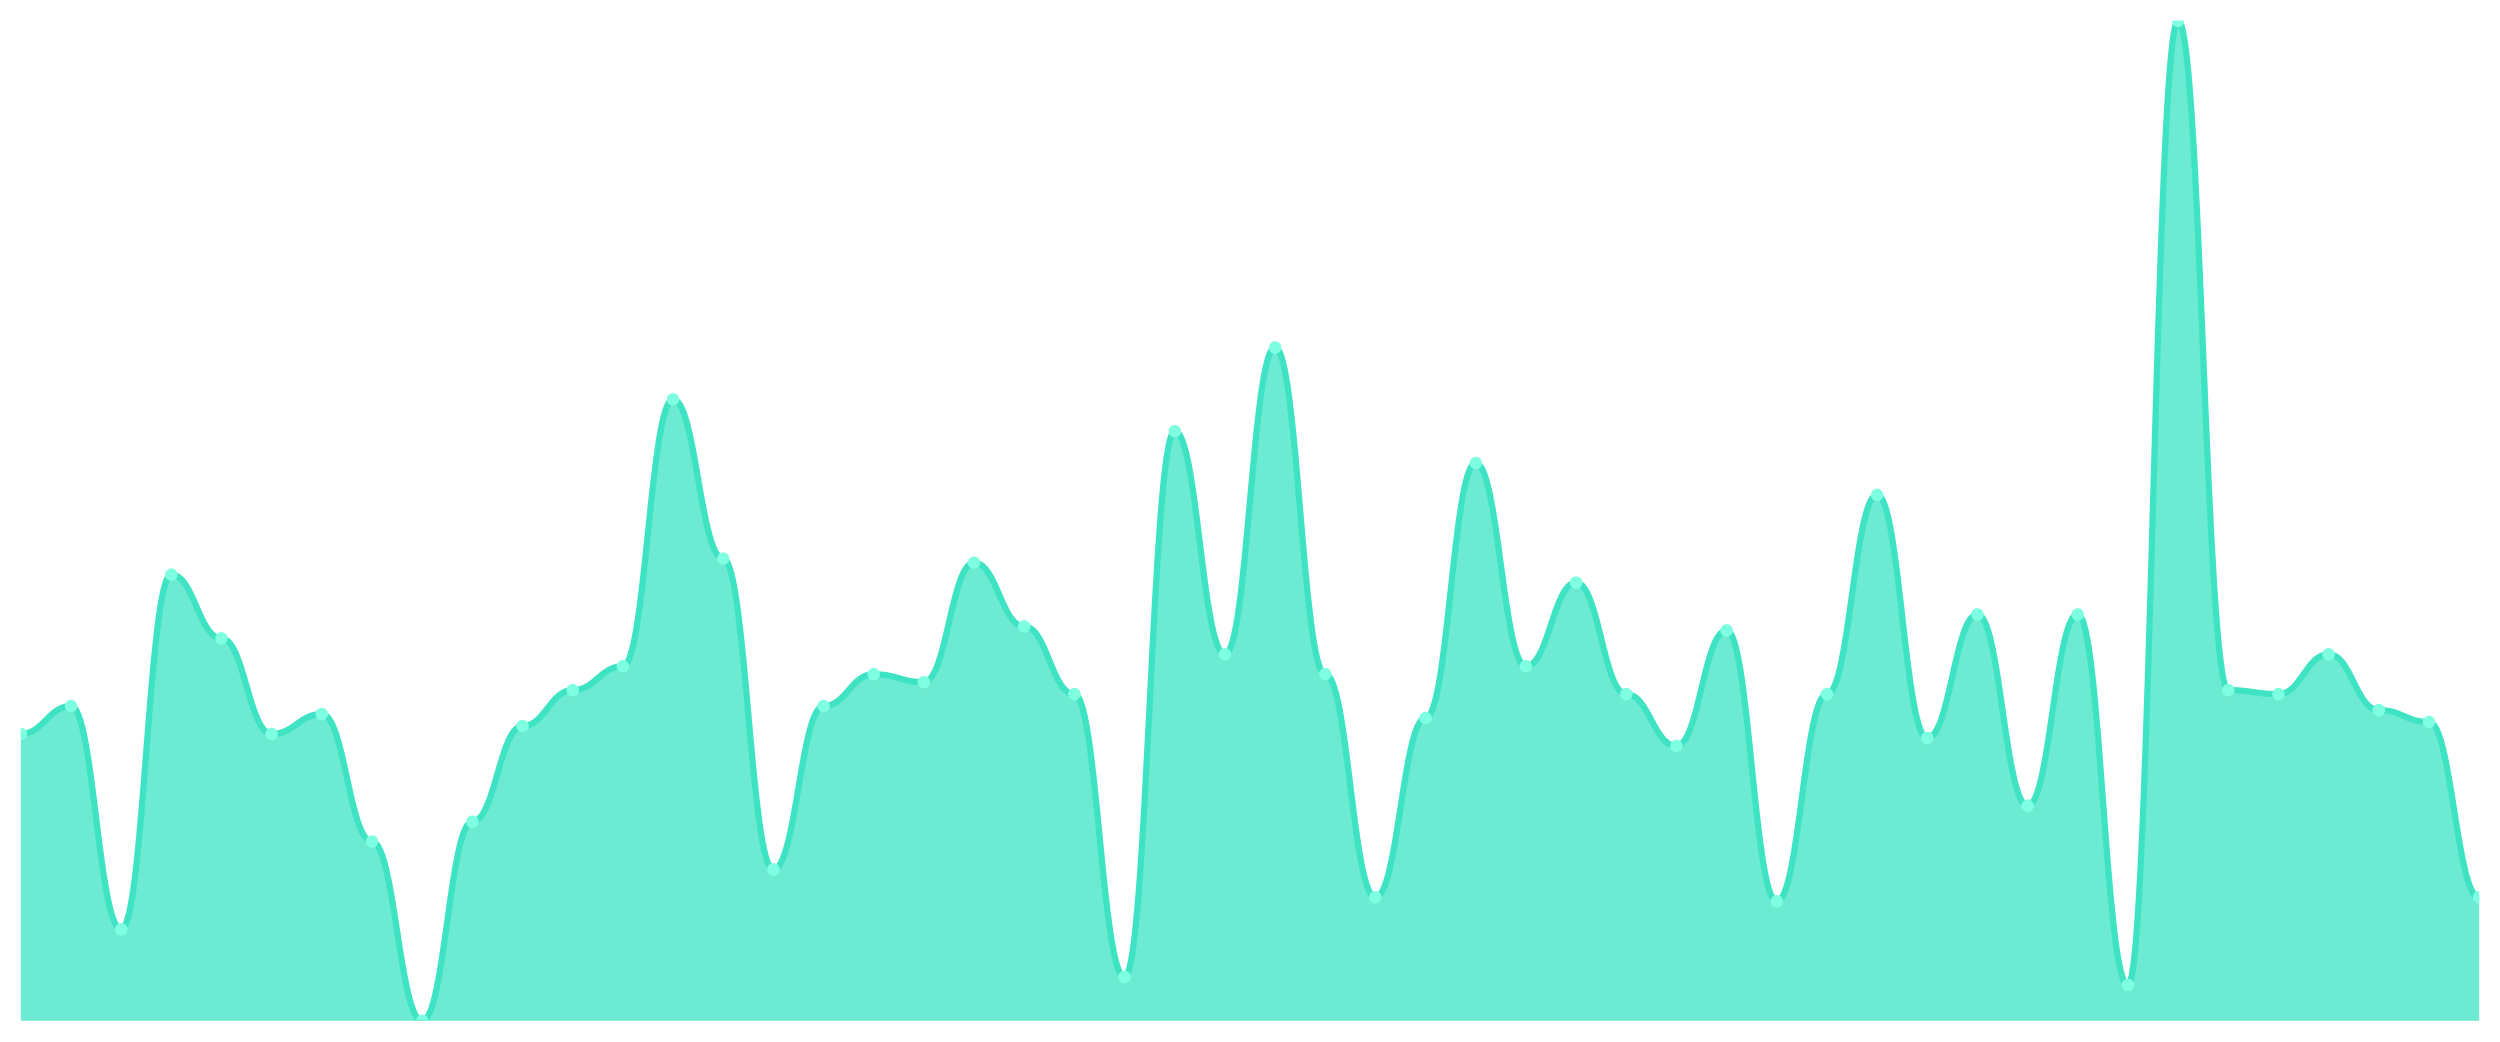
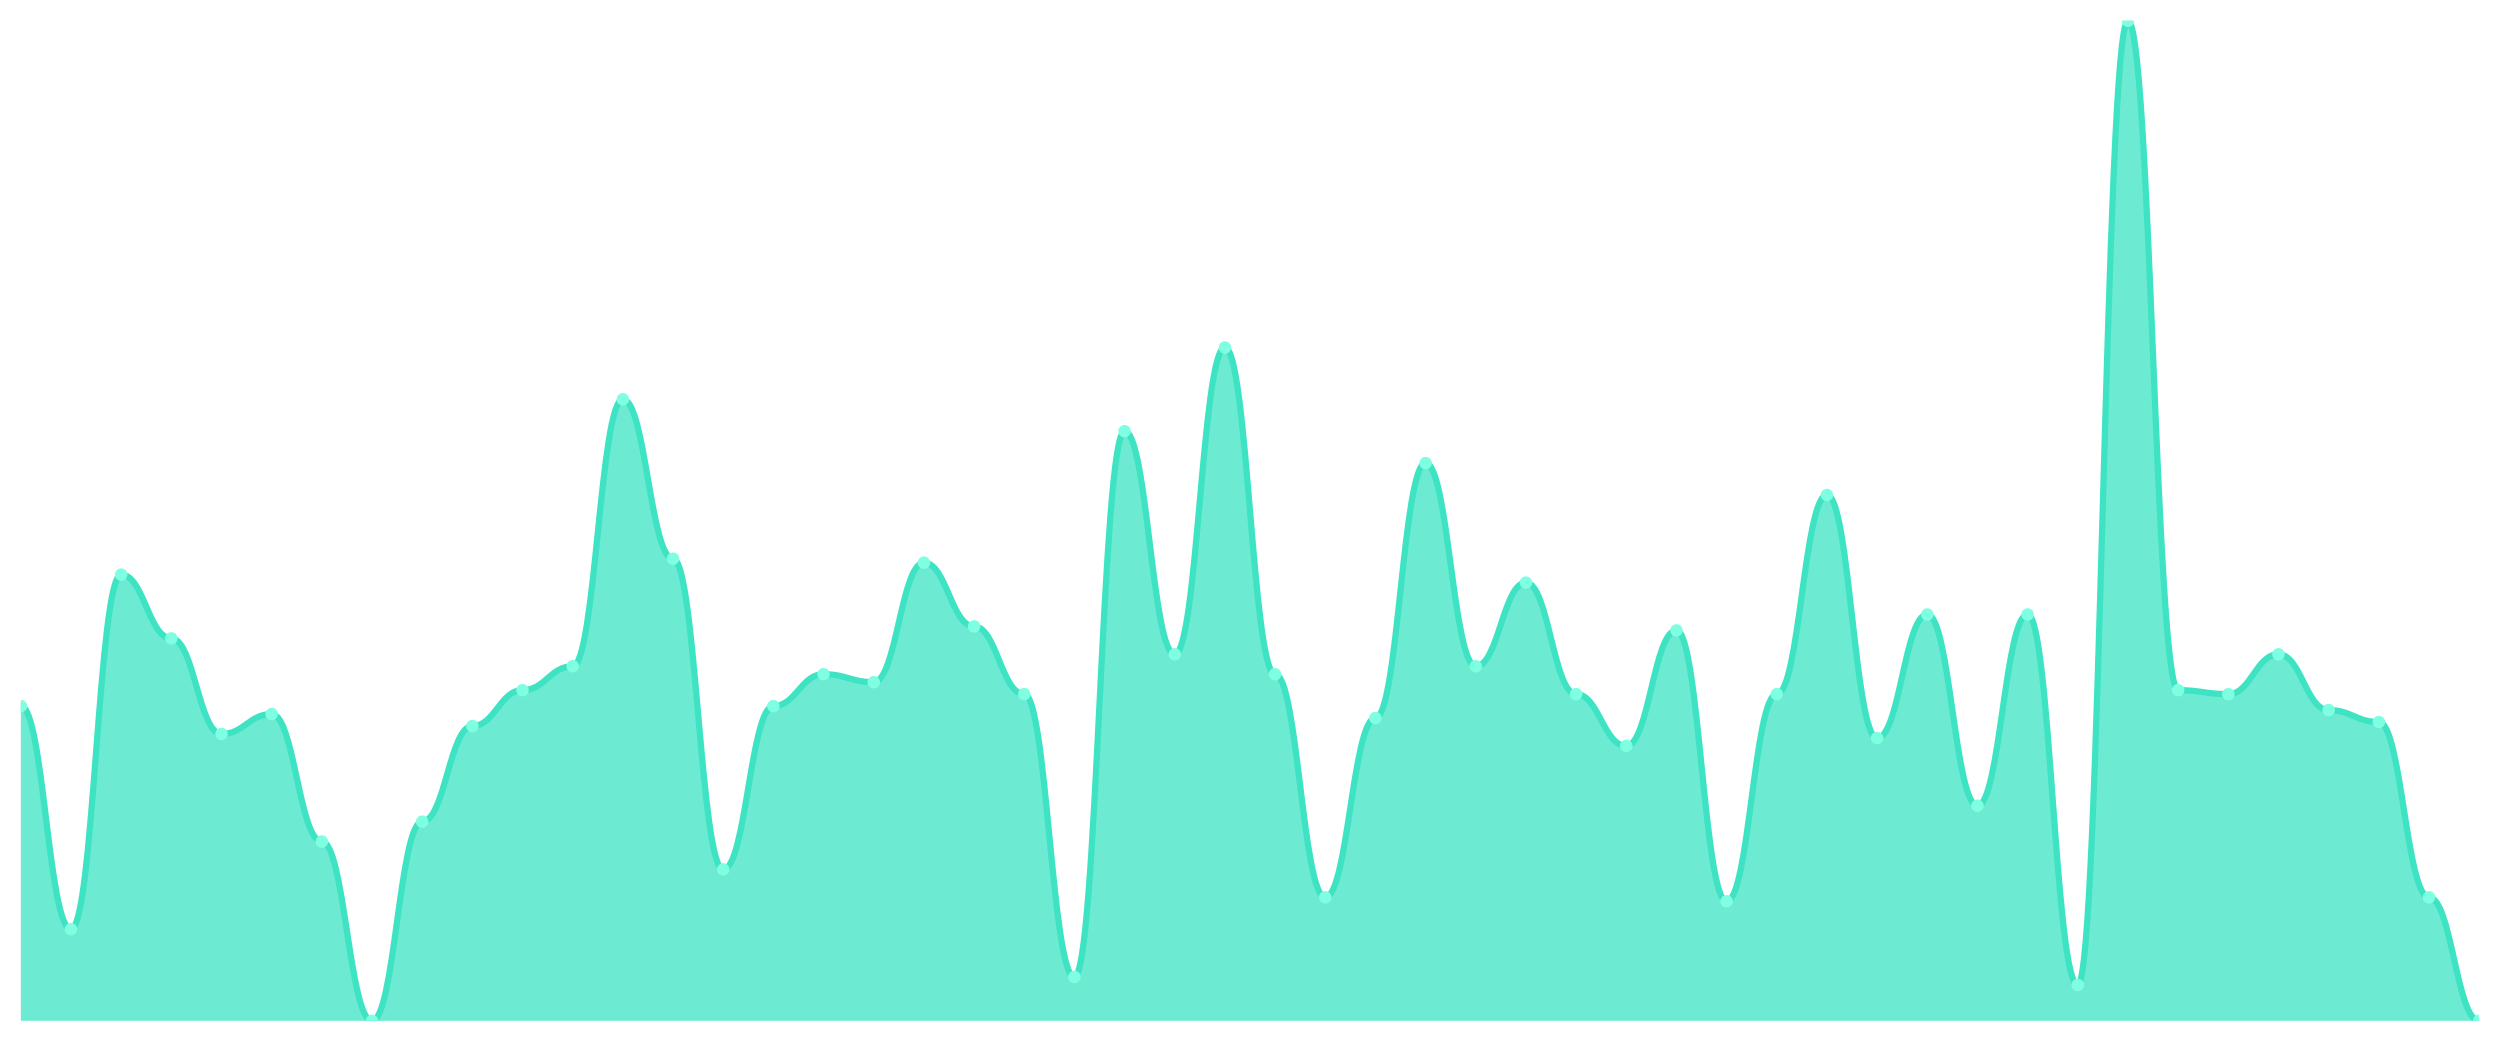
<svg xmlns="http://www.w3.org/2000/svg" viewBox="0 0 1200 500" width="1200" height="500">
  <defs>
    <clipPath id="c">
      <rect x="10" y="10" width="1180" height="480" />
    </clipPath>
  </defs>
  <rect width="1200" height="500" fill="none" />
  <g clip-path="url(#c)">
-     <path d="M 10,490 L 10,352.311 C 20.837,352.311 23.245,338.924 34.082,338.924 C 44.918,338.924 47.327,446.016 58.163,446.016 C 69,446.016 71.408,275.817 82.245,275.817 C 93.082,275.817 95.49,306.414 106.327,306.414 C 117.163,306.414 119.571,352.311 130.408,352.311 C 141.245,352.311 143.653,342.749 154.49,342.749 C 165.327,342.749 167.735,403.944 178.571,403.944 C 189.408,403.944 191.816,490 202.653,490 C 213.49,490 215.898,394.382 226.735,394.382 C 237.571,394.382 239.98,348.486 250.816,348.486 C 261.653,348.486 264.061,331.275 274.898,331.275 C 285.735,331.275 288.143,319.801 298.98,319.801 C 309.816,319.801 312.224,191.673 323.061,191.673 C 333.898,191.673 336.306,268.167 347.143,268.167 C 357.98,268.167 360.388,417.331 371.224,417.331 C 382.061,417.331 384.469,338.924 395.306,338.924 C 406.143,338.924 408.551,323.625 419.388,323.625 C 430.224,323.625 432.633,327.45 443.469,327.45 C 454.306,327.45 456.714,270.08 467.551,270.08 C 478.388,270.08 480.796,300.677 491.633,300.677 C 502.469,300.677 504.878,333.187 515.714,333.187 C 526.551,333.187 528.959,468.964 539.796,468.964 C 550.633,468.964 553.041,206.972 563.878,206.972 C 574.714,206.972 577.122,314.064 587.959,314.064 C 598.796,314.064 601.204,166.813 612.041,166.813 C 622.878,166.813 625.286,323.625 636.122,323.625 C 646.959,323.625 649.367,430.717 660.204,430.717 C 671.041,430.717 673.449,344.661 684.286,344.661 C 695.122,344.661 697.531,222.271 708.367,222.271 C 719.204,222.271 721.612,319.801 732.449,319.801 C 743.286,319.801 745.694,279.641 756.531,279.641 C 767.367,279.641 769.776,333.187 780.612,333.187 C 791.449,333.187 793.857,358.048 804.694,358.048 C 815.531,358.048 817.939,302.59 828.776,302.59 C 839.612,302.59 842.02,432.629 852.857,432.629 C 863.694,432.629 866.102,333.187 876.939,333.187 C 887.776,333.187 890.184,237.57 901.02,237.57 C 911.857,237.57 914.265,354.223 925.102,354.223 C 935.939,354.223 938.347,294.94 949.184,294.94 C 960.02,294.94 962.429,386.733 973.265,386.733 C 984.102,386.733 986.51,294.94 997.347,294.94 C 1008.184,294.94 1010.592,472.789 1021.429,472.789 C 1032.265,472.789 1034.673,10 1045.51,10 C 1056.347,10 1058.755,331.275 1069.592,331.275 C 1080.429,331.275 1082.837,333.187 1093.673,333.187 C 1104.51,333.187 1106.918,314.064 1117.755,314.064 C 1128.592,314.064 1131,340.837 1141.837,340.837 C 1152.673,340.837 1155.082,346.574 1165.918,346.574 C 1176.755,346.574 1179.163,430.717 1190,430.717 L 1190,490 Z" fill="rgba(61,227,195,0.75)" />
-     <path d="M 10,352.311 C 20.837,352.311 23.245,338.924 34.082,338.924 C 44.918,338.924 47.327,446.016 58.163,446.016 C 69,446.016 71.408,275.817 82.245,275.817 C 93.082,275.817 95.49,306.414 106.327,306.414 C 117.163,306.414 119.571,352.311 130.408,352.311 C 141.245,352.311 143.653,342.749 154.49,342.749 C 165.327,342.749 167.735,403.944 178.571,403.944 C 189.408,403.944 191.816,490 202.653,490 C 213.49,490 215.898,394.382 226.735,394.382 C 237.571,394.382 239.98,348.486 250.816,348.486 C 261.653,348.486 264.061,331.275 274.898,331.275 C 285.735,331.275 288.143,319.801 298.98,319.801 C 309.816,319.801 312.224,191.673 323.061,191.673 C 333.898,191.673 336.306,268.167 347.143,268.167 C 357.98,268.167 360.388,417.331 371.224,417.331 C 382.061,417.331 384.469,338.924 395.306,338.924 C 406.143,338.924 408.551,323.625 419.388,323.625 C 430.224,323.625 432.633,327.45 443.469,327.45 C 454.306,327.45 456.714,270.08 467.551,270.08 C 478.388,270.08 480.796,300.677 491.633,300.677 C 502.469,300.677 504.878,333.187 515.714,333.187 C 526.551,333.187 528.959,468.964 539.796,468.964 C 550.633,468.964 553.041,206.972 563.878,206.972 C 574.714,206.972 577.122,314.064 587.959,314.064 C 598.796,314.064 601.204,166.813 612.041,166.813 C 622.878,166.813 625.286,323.625 636.122,323.625 C 646.959,323.625 649.367,430.717 660.204,430.717 C 671.041,430.717 673.449,344.661 684.286,344.661 C 695.122,344.661 697.531,222.271 708.367,222.271 C 719.204,222.271 721.612,319.801 732.449,319.801 C 743.286,319.801 745.694,279.641 756.531,279.641 C 767.367,279.641 769.776,333.187 780.612,333.187 C 791.449,333.187 793.857,358.048 804.694,358.048 C 815.531,358.048 817.939,302.59 828.776,302.59 C 839.612,302.59 842.02,432.629 852.857,432.629 C 863.694,432.629 866.102,333.187 876.939,333.187 C 887.776,333.187 890.184,237.57 901.02,237.57 C 911.857,237.57 914.265,354.223 925.102,354.223 C 935.939,354.223 938.347,294.94 949.184,294.94 C 960.02,294.94 962.429,386.733 973.265,386.733 C 984.102,386.733 986.51,294.94 997.347,294.94 C 1008.184,294.94 1010.592,472.789 1021.429,472.789 C 1032.265,472.789 1034.673,10 1045.51,10 C 1056.347,10 1058.755,331.275 1069.592,331.275 C 1080.429,331.275 1082.837,333.187 1093.673,333.187 C 1104.51,333.187 1106.918,314.064 1117.755,314.064 C 1128.592,314.064 1131,340.837 1141.837,340.837 C 1152.673,340.837 1155.082,346.574 1165.918,346.574 C 1176.755,346.574 1179.163,430.717 1190,430.717" fill="none" stroke="#3de3c3" stroke-width="3" stroke-linecap="round" stroke-linejoin="round" />
-     <circle cx="10" cy="352.311" r="3" fill="#7fffe1" />
-     <circle cx="34.082" cy="338.924" r="3" fill="#7fffe1" />
-     <circle cx="58.163" cy="446.016" r="3" fill="#7fffe1" />
-     <circle cx="82.245" cy="275.817" r="3" fill="#7fffe1" />
-     <circle cx="106.327" cy="306.414" r="3" fill="#7fffe1" />
-     <circle cx="130.408" cy="352.311" r="3" fill="#7fffe1" />
-     <circle cx="154.49" cy="342.749" r="3" fill="#7fffe1" />
-     <circle cx="178.571" cy="403.944" r="3" fill="#7fffe1" />
-     <circle cx="202.653" cy="490" r="3" fill="#7fffe1" />
-     <circle cx="226.735" cy="394.382" r="3" fill="#7fffe1" />
-     <circle cx="250.816" cy="348.486" r="3" fill="#7fffe1" />
-     <circle cx="274.898" cy="331.275" r="3" fill="#7fffe1" />
-     <circle cx="298.98" cy="319.801" r="3" fill="#7fffe1" />
-     <circle cx="323.061" cy="191.673" r="3" fill="#7fffe1" />
-     <circle cx="347.143" cy="268.167" r="3" fill="#7fffe1" />
-     <circle cx="371.224" cy="417.331" r="3" fill="#7fffe1" />
-     <circle cx="395.306" cy="338.924" r="3" fill="#7fffe1" />
-     <circle cx="419.388" cy="323.625" r="3" fill="#7fffe1" />
-     <circle cx="443.469" cy="327.45" r="3" fill="#7fffe1" />
-     <circle cx="467.551" cy="270.08" r="3" fill="#7fffe1" />
-     <circle cx="491.633" cy="300.677" r="3" fill="#7fffe1" />
-     <circle cx="515.714" cy="333.187" r="3" fill="#7fffe1" />
-     <circle cx="539.796" cy="468.964" r="3" fill="#7fffe1" />
-     <circle cx="563.878" cy="206.972" r="3" fill="#7fffe1" />
-     <circle cx="587.959" cy="314.064" r="3" fill="#7fffe1" />
-     <circle cx="612.041" cy="166.813" r="3" fill="#7fffe1" />
-     <circle cx="636.122" cy="323.625" r="3" fill="#7fffe1" />
-     <circle cx="660.204" cy="430.717" r="3" fill="#7fffe1" />
-     <circle cx="684.286" cy="344.661" r="3" fill="#7fffe1" />
-     <circle cx="708.367" cy="222.271" r="3" fill="#7fffe1" />
-     <circle cx="732.449" cy="319.801" r="3" fill="#7fffe1" />
-     <circle cx="756.531" cy="279.641" r="3" fill="#7fffe1" />
-     <circle cx="780.612" cy="333.187" r="3" fill="#7fffe1" />
-     <circle cx="804.694" cy="358.048" r="3" fill="#7fffe1" />
-     <circle cx="828.776" cy="302.59" r="3" fill="#7fffe1" />
-     <circle cx="852.857" cy="432.629" r="3" fill="#7fffe1" />
-     <circle cx="876.939" cy="333.187" r="3" fill="#7fffe1" />
-     <circle cx="901.02" cy="237.57" r="3" fill="#7fffe1" />
-     <circle cx="925.102" cy="354.223" r="3" fill="#7fffe1" />
-     <circle cx="949.184" cy="294.94" r="3" fill="#7fffe1" />
-     <circle cx="973.265" cy="386.733" r="3" fill="#7fffe1" />
-     <circle cx="997.347" cy="294.94" r="3" fill="#7fffe1" />
-     <circle cx="1021.429" cy="472.789" r="3" fill="#7fffe1" />
-     <circle cx="1045.51" cy="10" r="3" fill="#7fffe1" />
-     <circle cx="1069.592" cy="331.275" r="3" fill="#7fffe1" />
-     <circle cx="1093.673" cy="333.187" r="3" fill="#7fffe1" />
-     <circle cx="1117.755" cy="314.064" r="3" fill="#7fffe1" />
-     <circle cx="1141.837" cy="340.837" r="3" fill="#7fffe1" />
-     <circle cx="1165.918" cy="346.574" r="3" fill="#7fffe1" />
-     <circle cx="1190" cy="430.717" r="3" fill="#7fffe1" />
+     <path d="M 10,490 L 10,338.924 C 20.837,338.924 23.245,446.016 34.082,446.016 C 44.918,446.016 47.327,275.817 58.163,275.817 C 69,275.817 71.408,306.414 82.245,306.414 C 93.082,306.414 95.49,352.311 106.327,352.311 C 117.163,352.311 119.571,342.749 130.408,342.749 C 141.245,342.749 143.653,403.944 154.49,403.944 C 165.327,403.944 167.735,490 178.571,490 C 189.408,490 191.816,394.382 202.653,394.382 C 213.49,394.382 215.898,348.486 226.735,348.486 C 237.571,348.486 239.98,331.275 250.816,331.275 C 261.653,331.275 264.061,319.801 274.898,319.801 C 285.735,319.801 288.143,191.673 298.98,191.673 C 309.816,191.673 312.224,268.167 323.061,268.167 C 333.898,268.167 336.306,417.331 347.143,417.331 C 357.98,417.331 360.388,338.924 371.224,338.924 C 382.061,338.924 384.469,323.625 395.306,323.625 C 406.143,323.625 408.551,327.45 419.388,327.45 C 430.224,327.45 432.633,270.08 443.469,270.08 C 454.306,270.08 456.714,300.677 467.551,300.677 C 478.388,300.677 480.796,333.187 491.633,333.187 C 502.469,333.187 504.878,468.964 515.714,468.964 C 526.551,468.964 528.959,206.972 539.796,206.972 C 550.633,206.972 553.041,314.064 563.878,314.064 C 574.714,314.064 577.122,166.813 587.959,166.813 C 598.796,166.813 601.204,323.625 612.041,323.625 C 622.878,323.625 625.286,430.717 636.122,430.717 C 646.959,430.717 649.367,344.661 660.204,344.661 C 671.041,344.661 673.449,222.271 684.286,222.271 C 695.122,222.271 697.531,319.801 708.367,319.801 C 719.204,319.801 721.612,279.641 732.449,279.641 C 743.286,279.641 745.694,333.187 756.531,333.187 C 767.367,333.187 769.776,358.048 780.612,358.048 C 791.449,358.048 793.857,302.59 804.694,302.59 C 815.531,302.59 817.939,432.629 828.776,432.629 C 839.612,432.629 842.02,333.187 852.857,333.187 C 863.694,333.187 866.102,237.57 876.939,237.57 C 887.776,237.57 890.184,354.223 901.02,354.223 C 911.857,354.223 914.265,294.94 925.102,294.94 C 935.939,294.94 938.347,386.733 949.184,386.733 C 960.02,386.733 962.429,294.94 973.265,294.94 C 984.102,294.94 986.51,472.789 997.347,472.789 C 1008.184,472.789 1010.592,10 1021.429,10 C 1032.265,10 1034.673,331.275 1045.51,331.275 C 1056.347,331.275 1058.755,333.187 1069.592,333.187 C 1080.429,333.187 1082.837,314.064 1093.673,314.064 C 1104.51,314.064 1106.918,340.837 1117.755,340.837 C 1128.592,340.837 1131,346.574 1141.837,346.574 C 1152.673,346.574 1155.082,430.717 1165.918,430.717 C 1176.755,430.717 1179.163,490 1190,490 L 1190,490 Z" fill="rgba(61,227,195,0.75)" />
+     <path d="M 10,338.924 C 20.837,338.924 23.245,446.016 34.082,446.016 C 44.918,446.016 47.327,275.817 58.163,275.817 C 69,275.817 71.408,306.414 82.245,306.414 C 93.082,306.414 95.49,352.311 106.327,352.311 C 117.163,352.311 119.571,342.749 130.408,342.749 C 141.245,342.749 143.653,403.944 154.49,403.944 C 165.327,403.944 167.735,490 178.571,490 C 189.408,490 191.816,394.382 202.653,394.382 C 213.49,394.382 215.898,348.486 226.735,348.486 C 237.571,348.486 239.98,331.275 250.816,331.275 C 261.653,331.275 264.061,319.801 274.898,319.801 C 285.735,319.801 288.143,191.673 298.98,191.673 C 309.816,191.673 312.224,268.167 323.061,268.167 C 333.898,268.167 336.306,417.331 347.143,417.331 C 357.98,417.331 360.388,338.924 371.224,338.924 C 382.061,338.924 384.469,323.625 395.306,323.625 C 406.143,323.625 408.551,327.45 419.388,327.45 C 430.224,327.45 432.633,270.08 443.469,270.08 C 454.306,270.08 456.714,300.677 467.551,300.677 C 478.388,300.677 480.796,333.187 491.633,333.187 C 502.469,333.187 504.878,468.964 515.714,468.964 C 526.551,468.964 528.959,206.972 539.796,206.972 C 550.633,206.972 553.041,314.064 563.878,314.064 C 574.714,314.064 577.122,166.813 587.959,166.813 C 598.796,166.813 601.204,323.625 612.041,323.625 C 622.878,323.625 625.286,430.717 636.122,430.717 C 646.959,430.717 649.367,344.661 660.204,344.661 C 671.041,344.661 673.449,222.271 684.286,222.271 C 695.122,222.271 697.531,319.801 708.367,319.801 C 719.204,319.801 721.612,279.641 732.449,279.641 C 743.286,279.641 745.694,333.187 756.531,333.187 C 767.367,333.187 769.776,358.048 780.612,358.048 C 791.449,358.048 793.857,302.59 804.694,302.59 C 815.531,302.59 817.939,432.629 828.776,432.629 C 839.612,432.629 842.02,333.187 852.857,333.187 C 863.694,333.187 866.102,237.57 876.939,237.57 C 887.776,237.57 890.184,354.223 901.02,354.223 C 911.857,354.223 914.265,294.94 925.102,294.94 C 935.939,294.94 938.347,386.733 949.184,386.733 C 960.02,386.733 962.429,294.94 973.265,294.94 C 984.102,294.94 986.51,472.789 997.347,472.789 C 1008.184,472.789 1010.592,10 1021.429,10 C 1032.265,10 1034.673,331.275 1045.51,331.275 C 1056.347,331.275 1058.755,333.187 1069.592,333.187 C 1080.429,333.187 1082.837,314.064 1093.673,314.064 C 1104.51,314.064 1106.918,340.837 1117.755,340.837 C 1128.592,340.837 1131,346.574 1141.837,346.574 C 1152.673,346.574 1155.082,430.717 1165.918,430.717 C 1176.755,430.717 1179.163,490 1190,490" fill="none" stroke="#3de3c3" stroke-width="3" stroke-linecap="round" stroke-linejoin="round" />
+     <circle cx="10" cy="338.924" r="3" fill="#7fffe1" />
+     <circle cx="34.082" cy="446.016" r="3" fill="#7fffe1" />
+     <circle cx="58.163" cy="275.817" r="3" fill="#7fffe1" />
+     <circle cx="82.245" cy="306.414" r="3" fill="#7fffe1" />
+     <circle cx="106.327" cy="352.311" r="3" fill="#7fffe1" />
+     <circle cx="130.408" cy="342.749" r="3" fill="#7fffe1" />
+     <circle cx="154.49" cy="403.944" r="3" fill="#7fffe1" />
+     <circle cx="178.571" cy="490" r="3" fill="#7fffe1" />
+     <circle cx="202.653" cy="394.382" r="3" fill="#7fffe1" />
+     <circle cx="226.735" cy="348.486" r="3" fill="#7fffe1" />
+     <circle cx="250.816" cy="331.275" r="3" fill="#7fffe1" />
+     <circle cx="274.898" cy="319.801" r="3" fill="#7fffe1" />
+     <circle cx="298.98" cy="191.673" r="3" fill="#7fffe1" />
+     <circle cx="323.061" cy="268.167" r="3" fill="#7fffe1" />
+     <circle cx="347.143" cy="417.331" r="3" fill="#7fffe1" />
+     <circle cx="371.224" cy="338.924" r="3" fill="#7fffe1" />
+     <circle cx="395.306" cy="323.625" r="3" fill="#7fffe1" />
+     <circle cx="419.388" cy="327.45" r="3" fill="#7fffe1" />
+     <circle cx="443.469" cy="270.08" r="3" fill="#7fffe1" />
+     <circle cx="467.551" cy="300.677" r="3" fill="#7fffe1" />
+     <circle cx="491.633" cy="333.187" r="3" fill="#7fffe1" />
+     <circle cx="515.714" cy="468.964" r="3" fill="#7fffe1" />
+     <circle cx="539.796" cy="206.972" r="3" fill="#7fffe1" />
+     <circle cx="563.878" cy="314.064" r="3" fill="#7fffe1" />
+     <circle cx="587.959" cy="166.813" r="3" fill="#7fffe1" />
+     <circle cx="612.041" cy="323.625" r="3" fill="#7fffe1" />
+     <circle cx="636.122" cy="430.717" r="3" fill="#7fffe1" />
+     <circle cx="660.204" cy="344.661" r="3" fill="#7fffe1" />
+     <circle cx="684.286" cy="222.271" r="3" fill="#7fffe1" />
+     <circle cx="708.367" cy="319.801" r="3" fill="#7fffe1" />
+     <circle cx="732.449" cy="279.641" r="3" fill="#7fffe1" />
+     <circle cx="756.531" cy="333.187" r="3" fill="#7fffe1" />
+     <circle cx="780.612" cy="358.048" r="3" fill="#7fffe1" />
+     <circle cx="804.694" cy="302.59" r="3" fill="#7fffe1" />
+     <circle cx="828.776" cy="432.629" r="3" fill="#7fffe1" />
+     <circle cx="852.857" cy="333.187" r="3" fill="#7fffe1" />
+     <circle cx="876.939" cy="237.57" r="3" fill="#7fffe1" />
+     <circle cx="901.02" cy="354.223" r="3" fill="#7fffe1" />
+     <circle cx="925.102" cy="294.94" r="3" fill="#7fffe1" />
+     <circle cx="949.184" cy="386.733" r="3" fill="#7fffe1" />
+     <circle cx="973.265" cy="294.94" r="3" fill="#7fffe1" />
+     <circle cx="997.347" cy="472.789" r="3" fill="#7fffe1" />
+     <circle cx="1021.429" cy="10" r="3" fill="#7fffe1" />
+     <circle cx="1045.51" cy="331.275" r="3" fill="#7fffe1" />
+     <circle cx="1069.592" cy="333.187" r="3" fill="#7fffe1" />
+     <circle cx="1093.673" cy="314.064" r="3" fill="#7fffe1" />
+     <circle cx="1117.755" cy="340.837" r="3" fill="#7fffe1" />
+     <circle cx="1141.837" cy="346.574" r="3" fill="#7fffe1" />
+     <circle cx="1165.918" cy="430.717" r="3" fill="#7fffe1" />
+     <circle cx="1190" cy="490" r="3" fill="#7fffe1" />
  </g>
</svg>
